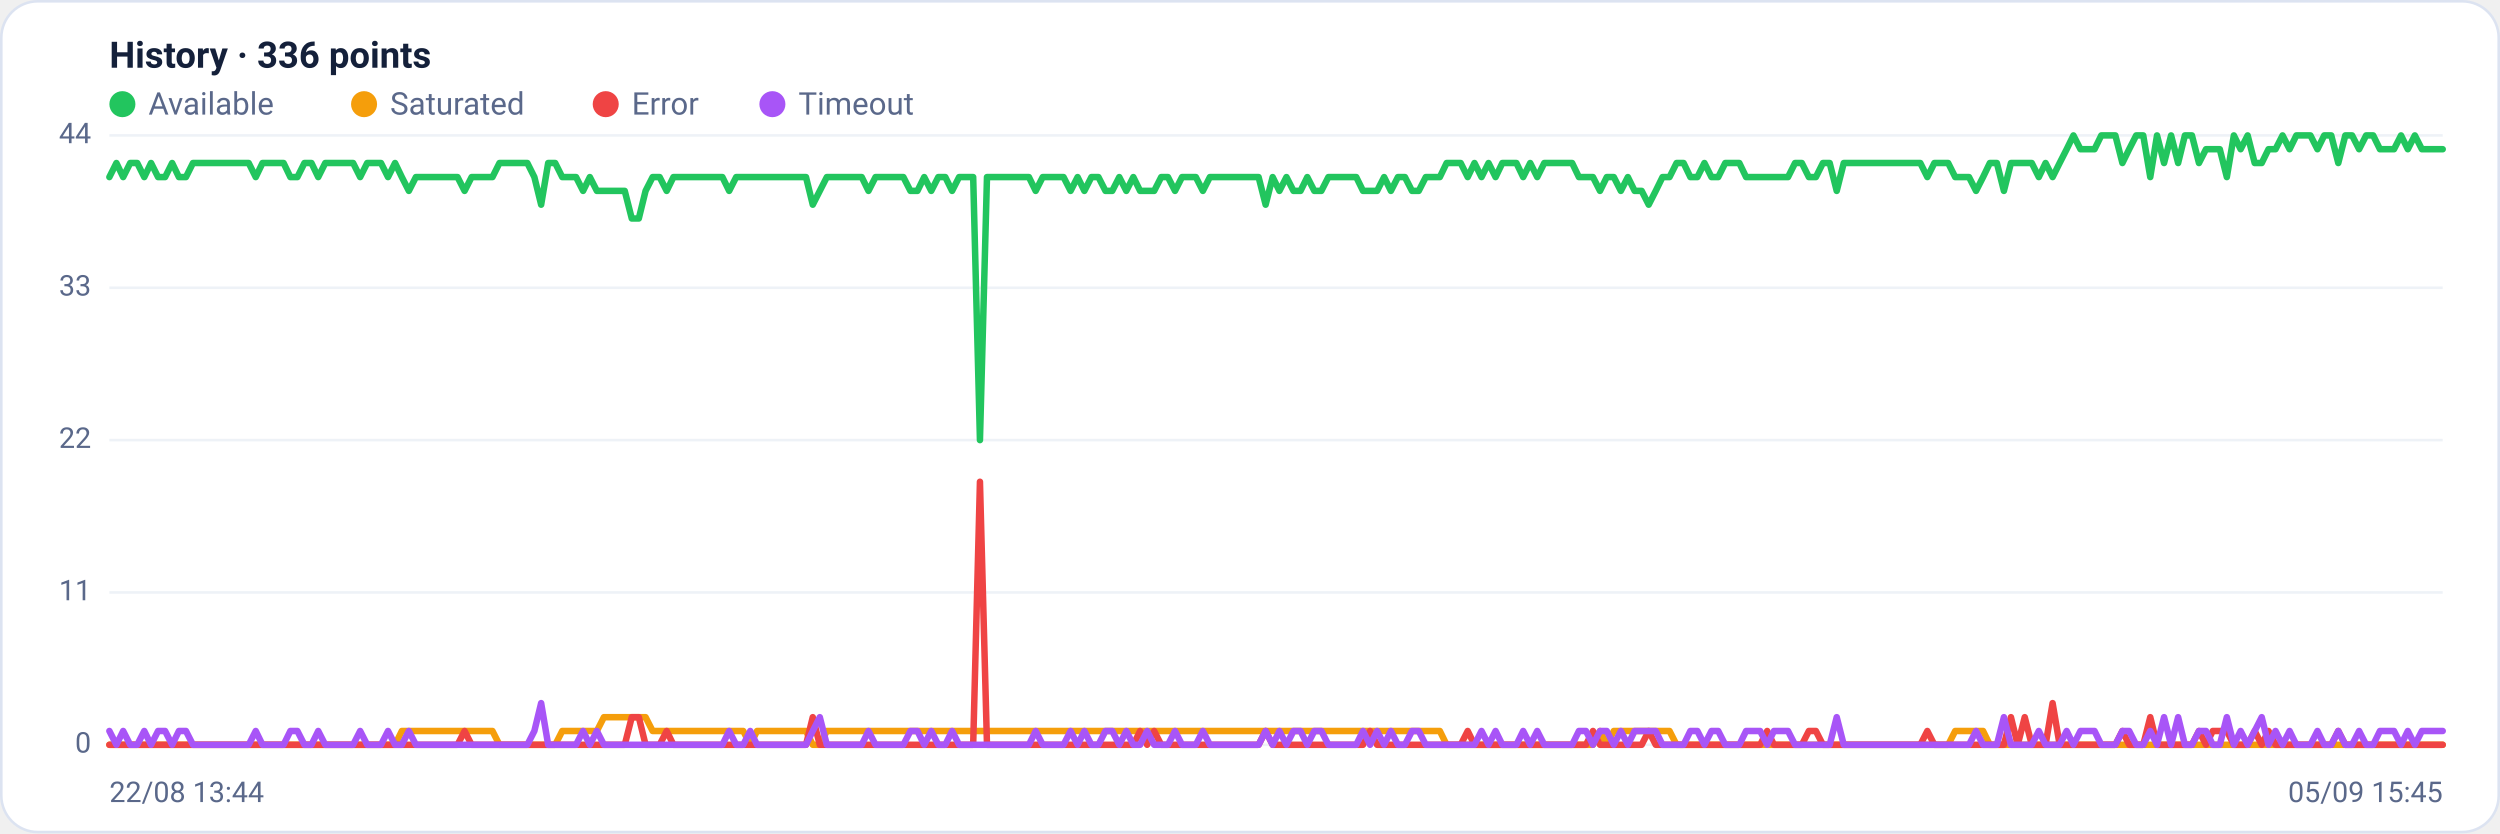
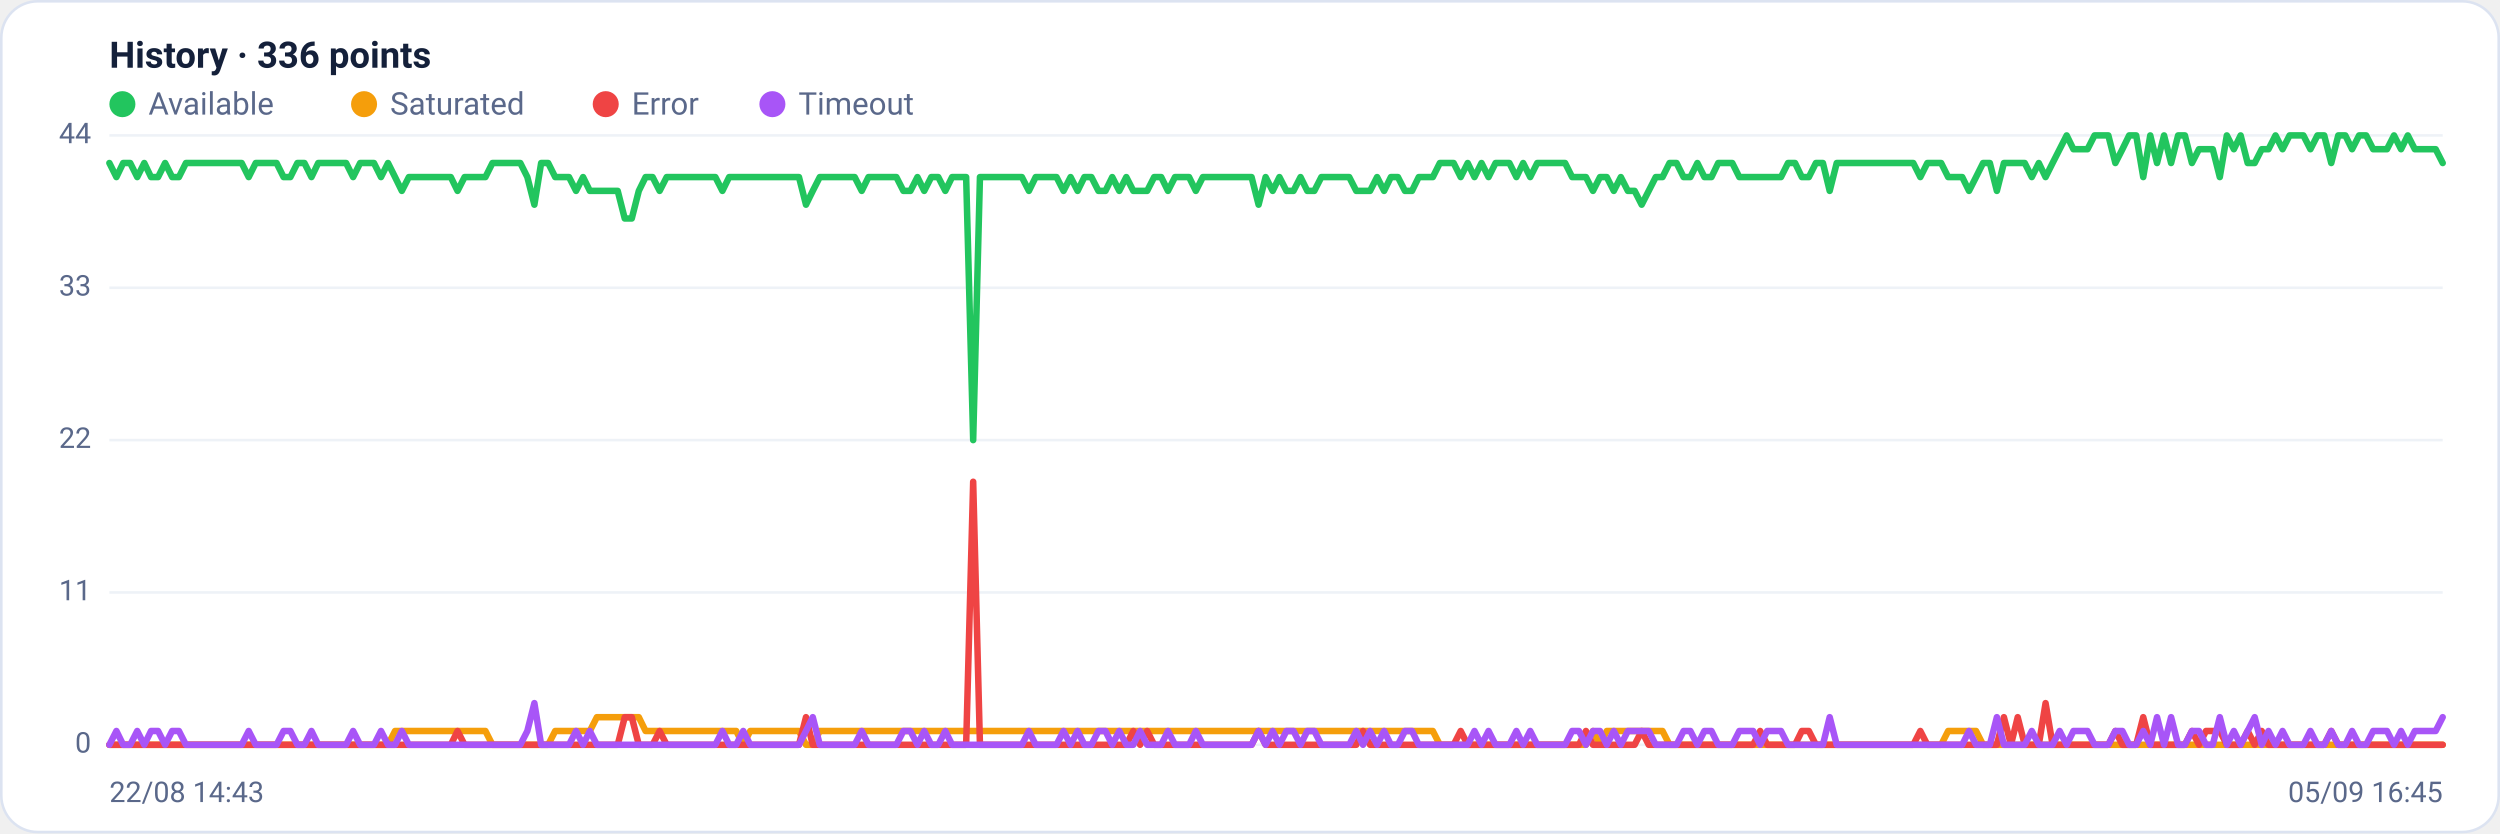
<svg xmlns="http://www.w3.org/2000/svg" viewBox="0 0 960 320" width="960" height="320" font-family="Segoe UI, system-ui, -apple-system, Roboto, Helvetica, Arial, sans-serif" role="img" aria-label="Availability history per region">
  <rect x="0.5" y="0.5" width="959" height="319" rx="14" fill="#ffffff" stroke="#dce3f1" />
  <text x="42" y="26" font-size="14" font-weight="600" fill="#14203a">History · 336 points</text>
  <circle cx="47" cy="40" r="5" fill="#22c55e" />
  <text x="57" y="44" font-size="12" fill="#5a688a">Available</text>
  <circle cx="139.8" cy="40" r="5" fill="#f59e0b" />
  <text x="149.8" y="44" font-size="12" fill="#5a688a">Saturated</text>
  <circle cx="232.6" cy="40" r="5" fill="#ef4444" />
  <text x="242.6" y="44" font-size="12" fill="#5a688a">Error</text>
  <circle cx="296.6" cy="40" r="5" fill="#a855f7" />
  <text x="306.6" y="44" font-size="12" fill="#5a688a">Timeout</text>
  <line x1="42" y1="286.0" x2="938" y2="286.0" stroke="#eef2f7" stroke-width="1" />
  <text x="35" y="289.0" text-anchor="end" font-size="11" fill="#5a688a">0</text>
  <line x1="42" y1="227.5" x2="938" y2="227.5" stroke="#eef2f7" stroke-width="1" />
  <text x="35" y="230.5" text-anchor="end" font-size="11" fill="#5a688a">11</text>
  <line x1="42" y1="169.0" x2="938" y2="169.0" stroke="#eef2f7" stroke-width="1" />
  <text x="35" y="172.0" text-anchor="end" font-size="11" fill="#5a688a">22</text>
  <line x1="42" y1="110.5" x2="938" y2="110.5" stroke="#eef2f7" stroke-width="1" />
  <text x="35" y="113.5" text-anchor="end" font-size="11" fill="#5a688a">33</text>
  <line x1="42" y1="52.0" x2="938" y2="52.0" stroke="#eef2f7" stroke-width="1" />
  <text x="35" y="55.0" text-anchor="end" font-size="11" fill="#5a688a">44</text>
-   <polyline fill="none" stroke="#22c55e" stroke-width="2.5" stroke-linejoin="round" stroke-linecap="round" points="42.0,68.0 44.7,62.6 47.3,68.0 50.0,62.6 52.7,62.6 55.4,68.0 58.0,62.6 60.7,68.0 63.4,68.0 66.1,62.6 68.7,68.0 71.4,68.0 74.1,62.6 76.8,62.6 79.4,62.6 82.1,62.6 84.8,62.6 87.5,62.6 90.1,62.6 92.8,62.6 95.5,62.6 98.2,68.0 100.8,62.6 103.5,62.6 106.2,62.6 108.9,62.6 111.5,68.0 114.2,68.0 116.9,62.6 119.6,62.6 122.2,68.0 124.9,62.6 127.6,62.6 130.3,62.6 132.9,62.6 135.6,62.6 138.3,68.0 141.0,62.6 143.6,62.6 146.3,62.6 149.0,68.0 151.7,62.6 154.3,68.0 157.0,73.3 159.7,68.0 162.4,68.0 165.0,68.0 167.7,68.0 170.4,68.0 173.1,68.0 175.7,68.0 178.4,73.3 181.1,68.0 183.8,68.0 186.4,68.0 189.1,68.0 191.8,62.6 194.5,62.6 197.1,62.6 199.8,62.6 202.5,62.6 205.2,68.0 207.8,78.6 210.5,62.6 213.2,62.6 215.9,68.0 218.5,68.0 221.2,68.0 223.9,73.3 226.5,68.0 229.2,73.3 231.9,73.3 234.6,73.3 237.2,73.3 239.9,73.3 242.6,83.9 245.3,83.9 247.9,73.3 250.6,68.0 253.3,68.0 256.0,73.3 258.6,68.0 261.3,68.0 264.0,68.0 266.7,68.0 269.3,68.0 272.0,68.0 274.7,68.0 277.4,68.0 280.0,73.3 282.7,68.0 285.4,68.0 288.1,68.0 290.7,68.0 293.4,68.0 296.1,68.0 298.8,68.0 301.4,68.0 304.1,68.0 306.8,68.0 309.5,68.0 312.1,78.6 314.8,73.3 317.5,68.0 320.2,68.0 322.8,68.0 325.5,68.0 328.2,68.0 330.9,68.0 333.5,73.3 336.2,68.0 338.9,68.0 341.6,68.0 344.2,68.0 346.9,68.0 349.6,73.3 352.3,73.3 354.9,68.0 357.6,73.3 360.3,68.0 363.0,68.0 365.6,73.3 368.3,68.0 371.0,68.0 373.7,68.0 376.3,169.0 379.0,68.0 381.7,68.0 384.4,68.0 387.0,68.0 389.7,68.0 392.4,68.0 395.1,68.0 397.7,73.3 400.4,68.0 403.1,68.0 405.7,68.0 408.4,68.0 411.1,73.3 413.8,68.0 416.4,73.3 419.1,68.0 421.8,68.0 424.5,73.3 427.1,73.3 429.8,68.0 432.5,73.3 435.2,68.0 437.8,73.3 440.5,73.3 443.2,73.3 445.9,68.0 448.5,68.0 451.2,73.3 453.9,68.0 456.6,68.0 459.2,68.0 461.9,73.3 464.6,68.0 467.3,68.0 469.9,68.0 472.6,68.0 475.3,68.0 478.0,68.0 480.6,68.0 483.3,68.0 486.0,78.6 488.7,68.0 491.3,73.3 494.0,68.0 496.7,73.3 499.4,73.3 502.0,68.0 504.7,73.3 507.4,73.3 510.1,68.0 512.7,68.0 515.4,68.0 518.1,68.0 520.8,68.0 523.4,73.3 526.1,73.3 528.8,73.3 531.5,68.0 534.1,73.3 536.8,68.0 539.5,68.0 542.2,73.3 544.8,73.3 547.5,68.0 550.2,68.0 552.9,68.0 555.5,62.6 558.2,62.6 560.9,62.6 563.6,68.0 566.2,62.6 568.9,68.0 571.6,62.6 574.3,68.0 576.9,62.6 579.6,62.6 582.3,62.6 584.9,68.0 587.6,62.6 590.3,68.0 593.0,62.6 595.6,62.6 598.3,62.6 601.0,62.6 603.7,62.6 606.3,68.0 609.0,68.0 611.7,68.0 614.4,73.3 617.0,68.0 619.7,68.0 622.4,73.3 625.1,68.0 627.7,73.3 630.4,73.3 633.1,78.6 635.8,73.3 638.4,68.0 641.1,68.0 643.8,62.6 646.5,62.6 649.1,68.0 651.8,68.0 654.5,62.6 657.2,68.0 659.8,68.0 662.5,62.6 665.2,62.6 667.9,62.6 670.5,68.0 673.2,68.0 675.9,68.0 678.6,68.0 681.2,68.0 683.9,68.0 686.6,68.0 689.3,62.6 691.9,62.6 694.6,68.0 697.3,68.0 700.0,62.6 702.6,62.6 705.3,73.3 708.0,62.6 710.7,62.6 713.3,62.6 716.0,62.6 718.7,62.6 721.4,62.6 724.0,62.6 726.7,62.6 729.4,62.6 732.1,62.6 734.7,62.6 737.4,62.6 740.1,68.0 742.8,62.6 745.4,62.6 748.1,62.6 750.8,68.0 753.5,68.0 756.1,68.0 758.8,73.3 761.5,68.0 764.1,62.6 766.8,62.6 769.5,73.3 772.2,62.6 774.8,62.6 777.5,62.6 780.2,62.6 782.9,68.0 785.5,62.6 788.2,68.0 790.9,62.6 793.6,57.3 796.2,52.0 798.9,57.3 801.6,57.3 804.3,57.3 806.9,52.0 809.6,52.0 812.3,52.0 815.0,62.6 817.6,57.3 820.3,52.0 823.0,52.0 825.7,68.0 828.3,52.0 831.0,62.6 833.7,52.0 836.4,62.6 839.0,52.0 841.7,52.0 844.4,62.6 847.1,57.3 849.7,57.3 852.4,57.3 855.1,68.0 857.8,52.0 860.4,57.3 863.1,52.0 865.8,62.6 868.5,62.6 871.1,57.3 873.8,57.3 876.5,52.0 879.2,57.3 881.8,52.0 884.5,52.0 887.2,52.0 889.9,57.3 892.5,52.0 895.2,52.0 897.9,62.6 900.6,52.0 903.2,52.0 905.9,57.3 908.6,52.0 911.3,52.0 913.9,57.3 916.6,57.3 919.3,57.3 922.0,52.0 924.6,57.3 927.3,52.0 930.0,57.3 932.7,57.3 935.3,57.3 938.0,57.3" />
-   <polyline fill="none" stroke="#f59e0b" stroke-width="2.5" stroke-linejoin="round" stroke-linecap="round" points="42.0,286.0 44.7,286.0 47.3,286.0 50.0,286.0 52.7,286.0 55.4,286.0 58.0,286.0 60.7,286.0 63.4,286.0 66.1,286.0 68.7,286.0 71.4,286.0 74.1,286.0 76.8,286.0 79.4,286.0 82.1,286.0 84.8,286.0 87.5,286.0 90.1,286.0 92.8,286.0 95.5,286.0 98.2,286.0 100.8,286.0 103.5,286.0 106.2,286.0 108.9,286.0 111.5,286.0 114.2,286.0 116.9,286.0 119.6,286.0 122.2,286.0 124.9,286.0 127.6,286.0 130.3,286.0 132.9,286.0 135.6,286.0 138.3,286.0 141.0,286.0 143.6,286.0 146.3,286.0 149.0,286.0 151.7,286.0 154.3,280.7 157.0,280.7 159.7,280.7 162.4,280.7 165.0,280.7 167.7,280.7 170.4,280.7 173.1,280.7 175.7,280.7 178.4,280.7 181.1,280.7 183.8,280.7 186.4,280.7 189.1,280.7 191.8,286.0 194.5,286.0 197.1,286.0 199.8,286.0 202.5,286.0 205.2,286.0 207.8,286.0 210.5,286.0 213.2,286.0 215.9,280.7 218.5,280.7 221.2,280.7 223.9,280.7 226.5,280.7 229.2,280.7 231.9,275.4 234.6,275.4 237.2,275.4 239.9,275.4 242.6,275.4 245.3,275.4 247.9,275.4 250.6,280.7 253.3,280.7 256.0,280.7 258.6,280.7 261.3,280.7 264.0,280.7 266.7,280.7 269.3,280.7 272.0,280.7 274.7,280.7 277.4,280.7 280.0,280.7 282.7,280.7 285.4,280.7 288.1,286.0 290.7,280.7 293.4,280.7 296.1,280.7 298.8,280.7 301.4,280.7 304.1,280.7 306.8,280.7 309.5,280.7 312.1,286.0 314.8,286.0 317.5,280.7 320.2,280.7 322.8,280.7 325.5,280.7 328.2,280.7 330.9,280.7 333.5,280.7 336.2,280.7 338.9,280.7 341.6,280.7 344.2,280.7 346.9,280.7 349.6,280.7 352.3,280.7 354.9,280.7 357.6,280.7 360.3,280.7 363.0,280.7 365.6,280.7 368.3,280.7 371.0,280.7 373.7,280.7 376.3,280.7 379.0,280.7 381.7,280.7 384.4,280.7 387.0,280.7 389.7,280.7 392.4,280.7 395.1,280.7 397.7,280.7 400.4,280.7 403.1,280.7 405.7,280.7 408.4,280.7 411.1,280.7 413.8,280.7 416.4,280.7 419.1,280.7 421.8,280.7 424.5,280.7 427.1,280.7 429.8,280.7 432.5,280.7 435.2,280.7 437.8,280.7 440.5,280.7 443.2,280.7 445.9,280.7 448.5,280.7 451.2,280.7 453.9,280.7 456.6,280.7 459.2,280.7 461.9,280.7 464.6,280.7 467.3,280.7 469.9,280.7 472.6,280.7 475.3,280.7 478.0,280.7 480.6,280.7 483.3,280.7 486.0,280.7 488.7,280.7 491.3,280.7 494.0,280.7 496.7,280.7 499.4,280.7 502.0,280.7 504.7,280.7 507.4,280.7 510.1,280.7 512.7,280.7 515.4,280.7 518.1,280.7 520.8,280.7 523.4,280.7 526.1,280.7 528.8,280.7 531.5,280.7 534.1,280.7 536.8,280.7 539.5,280.7 542.2,280.7 544.8,280.7 547.5,280.7 550.2,280.7 552.9,280.7 555.5,286.0 558.2,286.0 560.9,286.0 563.6,286.0 566.2,286.0 568.9,286.0 571.6,286.0 574.3,286.0 576.9,286.0 579.6,286.0 582.3,286.0 584.9,286.0 587.6,286.0 590.3,286.0 593.0,286.0 595.6,286.0 598.3,286.0 601.0,286.0 603.7,286.0 606.3,286.0 609.0,286.0 611.7,286.0 614.4,280.7 617.0,286.0 619.7,280.7 622.4,280.7 625.1,280.7 627.7,280.7 630.4,280.7 633.1,280.7 635.8,280.7 638.4,280.7 641.1,280.7 643.8,286.0 646.5,286.0 649.1,286.0 651.8,286.0 654.5,286.0 657.2,286.0 659.8,286.0 662.5,286.0 665.2,286.0 667.9,286.0 670.5,286.0 673.2,286.0 675.9,286.0 678.6,286.0 681.2,286.0 683.9,286.0 686.6,286.0 689.3,286.0 691.9,286.0 694.6,286.0 697.3,286.0 700.0,286.0 702.6,286.0 705.3,286.0 708.0,286.0 710.7,286.0 713.3,286.0 716.0,286.0 718.7,286.0 721.4,286.0 724.0,286.0 726.7,286.0 729.4,286.0 732.1,286.0 734.7,286.0 737.4,286.0 740.1,286.0 742.8,286.0 745.4,286.0 748.1,286.0 750.8,280.7 753.5,280.7 756.1,280.7 758.8,280.7 761.5,280.7 764.1,286.0 766.8,286.0 769.5,286.0 772.2,286.0 774.8,286.0 777.5,286.0 780.2,286.0 782.9,286.0 785.5,286.0 788.2,286.0 790.9,286.0 793.6,286.0 796.2,286.0 798.9,286.0 801.6,286.0 804.3,286.0 806.9,286.0 809.6,286.0 812.3,286.0 815.0,286.0 817.6,286.0 820.3,286.0 823.0,286.0 825.7,286.0 828.3,286.0 831.0,286.0 833.7,286.0 836.4,286.0 839.0,286.0 841.7,286.0 844.4,286.0 847.1,286.0 849.7,286.0 852.4,286.0 855.1,286.0 857.8,286.0 860.4,286.0 863.1,286.0 865.8,286.0 868.5,286.0 871.1,286.0 873.8,286.0 876.5,286.0 879.2,286.0 881.8,286.0 884.5,286.0 887.2,286.0 889.9,286.0 892.5,286.0 895.2,286.0 897.9,286.0 900.6,286.0 903.2,286.0 905.9,286.0 908.6,286.0 911.3,286.0 913.9,286.0 916.6,286.0 919.3,286.0 922.0,286.0 924.6,286.0 927.3,286.0 930.0,286.0 932.7,286.0 935.3,286.0 938.0,286.0" />
-   <polyline fill="none" stroke="#ef4444" stroke-width="2.5" stroke-linejoin="round" stroke-linecap="round" points="42.0,286.0 44.7,286.0 47.3,286.0 50.0,286.0 52.7,286.0 55.4,286.0 58.0,286.0 60.7,286.0 63.4,286.0 66.1,286.0 68.7,286.0 71.4,286.0 74.1,286.0 76.8,286.0 79.4,286.0 82.1,286.0 84.8,286.0 87.5,286.0 90.1,286.0 92.8,286.0 95.5,286.0 98.2,286.0 100.8,286.0 103.5,286.0 106.2,286.0 108.9,286.0 111.5,286.0 114.2,286.0 116.9,286.0 119.6,286.0 122.2,286.0 124.9,286.0 127.6,286.0 130.3,286.0 132.9,286.0 135.6,286.0 138.3,286.0 141.0,286.0 143.6,286.0 146.3,286.0 149.0,286.0 151.7,286.0 154.3,286.0 157.0,286.0 159.7,286.0 162.4,286.0 165.0,286.0 167.7,286.0 170.4,286.0 173.1,286.0 175.7,286.0 178.4,280.7 181.1,286.0 183.8,286.0 186.4,286.0 189.1,286.0 191.8,286.0 194.5,286.0 197.1,286.0 199.8,286.0 202.5,286.0 205.2,286.0 207.8,286.0 210.5,286.0 213.2,286.0 215.9,286.0 218.5,286.0 221.2,286.0 223.9,286.0 226.5,286.0 229.2,286.0 231.9,286.0 234.6,286.0 237.2,286.0 239.9,286.0 242.6,275.4 245.3,275.4 247.9,286.0 250.6,286.0 253.3,286.0 256.0,280.7 258.6,286.0 261.3,286.0 264.0,286.0 266.7,286.0 269.3,286.0 272.0,286.0 274.7,286.0 277.4,286.0 280.0,286.0 282.7,286.0 285.4,286.0 288.1,286.0 290.7,286.0 293.4,286.0 296.1,286.0 298.8,286.0 301.4,286.0 304.1,286.0 306.8,286.0 309.5,286.0 312.1,275.4 314.8,286.0 317.5,286.0 320.2,286.0 322.8,286.0 325.5,286.0 328.2,286.0 330.9,286.0 333.5,286.0 336.2,286.0 338.9,286.0 341.6,286.0 344.2,286.0 346.9,286.0 349.6,286.0 352.3,286.0 354.9,286.0 357.6,286.0 360.3,286.0 363.0,286.0 365.6,286.0 368.3,286.0 371.0,286.0 373.7,286.0 376.3,185.0 379.0,286.0 381.7,286.0 384.4,286.0 387.0,286.0 389.7,286.0 392.4,286.0 395.1,286.0 397.7,286.0 400.4,286.0 403.1,286.0 405.7,286.0 408.4,286.0 411.1,286.0 413.8,286.0 416.4,286.0 419.1,286.0 421.8,286.0 424.5,286.0 427.1,286.0 429.8,286.0 432.5,286.0 435.2,286.0 437.8,280.7 440.5,286.0 443.2,280.7 445.9,286.0 448.5,286.0 451.2,286.0 453.9,286.0 456.6,286.0 459.2,286.0 461.9,286.0 464.6,286.0 467.3,286.0 469.9,286.0 472.6,286.0 475.3,286.0 478.0,286.0 480.6,286.0 483.3,286.0 486.0,280.7 488.7,286.0 491.3,286.0 494.0,286.0 496.7,286.0 499.4,286.0 502.0,286.0 504.7,286.0 507.4,286.0 510.1,286.0 512.7,286.0 515.4,286.0 518.1,286.0 520.8,286.0 523.4,286.0 526.1,280.7 528.8,286.0 531.5,286.0 534.1,286.0 536.8,286.0 539.5,286.0 542.2,286.0 544.8,286.0 547.5,286.0 550.2,286.0 552.9,286.0 555.5,286.0 558.2,286.0 560.9,286.0 563.6,280.7 566.2,286.0 568.9,286.0 571.6,286.0 574.3,286.0 576.9,286.0 579.6,286.0 582.3,286.0 584.9,286.0 587.6,286.0 590.3,286.0 593.0,286.0 595.6,286.0 598.3,286.0 601.0,286.0 603.7,286.0 606.3,286.0 609.0,286.0 611.7,280.7 614.4,286.0 617.0,286.0 619.7,286.0 622.4,286.0 625.1,286.0 627.7,286.0 630.4,286.0 633.1,280.7 635.8,286.0 638.4,286.0 641.1,286.0 643.8,286.0 646.5,286.0 649.1,286.0 651.8,286.0 654.5,286.0 657.2,286.0 659.8,286.0 662.5,286.0 665.2,286.0 667.9,286.0 670.5,286.0 673.2,286.0 675.9,286.0 678.6,280.7 681.2,286.0 683.9,286.0 686.6,286.0 689.3,286.0 691.9,286.0 694.6,280.7 697.3,280.7 700.0,286.0 702.6,286.0 705.3,286.0 708.0,286.0 710.7,286.0 713.3,286.0 716.0,286.0 718.7,286.0 721.4,286.0 724.0,286.0 726.7,286.0 729.4,286.0 732.1,286.0 734.7,286.0 737.4,286.0 740.1,280.7 742.8,286.0 745.4,286.0 748.1,286.0 750.8,286.0 753.5,286.0 756.1,286.0 758.8,286.0 761.5,286.0 764.1,286.0 766.8,286.0 769.5,286.0 772.2,275.4 774.8,286.0 777.5,275.4 780.2,286.0 782.9,286.0 785.5,286.0 788.2,270.0 790.9,286.0 793.6,286.0 796.2,286.0 798.9,286.0 801.6,286.0 804.3,286.0 806.9,286.0 809.6,286.0 812.3,286.0 815.0,280.7 817.6,286.0 820.3,286.0 823.0,286.0 825.7,275.4 828.3,286.0 831.0,286.0 833.7,286.0 836.4,286.0 839.0,286.0 841.7,286.0 844.4,280.7 847.1,286.0 849.7,280.7 852.4,280.7 855.1,280.7 857.8,286.0 860.4,286.0 863.1,286.0 865.8,280.7 868.5,286.0 871.1,280.7 873.8,286.0 876.5,286.0 879.2,286.0 881.8,286.0 884.5,286.0 887.2,286.0 889.9,286.0 892.5,286.0 895.2,286.0 897.9,280.7 900.6,286.0 903.2,286.0 905.9,286.0 908.6,286.0 911.3,286.0 913.9,286.0 916.6,286.0 919.3,286.0 922.0,286.0 924.6,286.0 927.3,286.0 930.0,286.0 932.7,286.0 935.3,286.0 938.0,286.0" />
-   <polyline fill="none" stroke="#a855f7" stroke-width="2.5" stroke-linejoin="round" stroke-linecap="round" points="42.0,280.7 44.7,286.0 47.3,280.7 50.0,286.0 52.7,286.0 55.4,280.7 58.0,286.0 60.7,280.7 63.4,280.7 66.1,286.0 68.7,280.7 71.4,280.7 74.1,286.0 76.8,286.0 79.4,286.0 82.1,286.0 84.8,286.0 87.5,286.0 90.1,286.0 92.8,286.0 95.5,286.0 98.2,280.7 100.8,286.0 103.5,286.0 106.2,286.0 108.9,286.0 111.5,280.7 114.2,280.7 116.9,286.0 119.6,286.0 122.2,280.7 124.9,286.0 127.6,286.0 130.3,286.0 132.9,286.0 135.6,286.0 138.3,280.7 141.0,286.0 143.6,286.0 146.3,286.0 149.0,280.7 151.7,286.0 154.3,286.0 157.0,280.7 159.7,286.0 162.4,286.0 165.0,286.0 167.7,286.0 170.4,286.0 173.1,286.0 175.7,286.0 178.4,286.0 181.1,286.0 183.8,286.0 186.4,286.0 189.1,286.0 191.8,286.0 194.5,286.0 197.1,286.0 199.8,286.0 202.5,286.0 205.2,280.7 207.8,270.0 210.5,286.0 213.2,286.0 215.9,286.0 218.5,286.0 221.2,286.0 223.9,280.7 226.5,286.0 229.2,280.7 231.9,286.0 234.6,286.0 237.2,286.0 239.9,286.0 242.6,286.0 245.3,286.0 247.9,286.0 250.6,286.0 253.3,286.0 256.0,286.0 258.6,286.0 261.3,286.0 264.0,286.0 266.7,286.0 269.3,286.0 272.0,286.0 274.7,286.0 277.4,286.0 280.0,280.7 282.7,286.0 285.4,286.0 288.1,280.7 290.7,286.0 293.4,286.0 296.1,286.0 298.8,286.0 301.4,286.0 304.1,286.0 306.8,286.0 309.5,286.0 312.1,280.7 314.8,275.4 317.5,286.0 320.2,286.0 322.8,286.0 325.5,286.0 328.2,286.0 330.9,286.0 333.5,280.7 336.2,286.0 338.9,286.0 341.6,286.0 344.2,286.0 346.9,286.0 349.6,280.7 352.3,280.7 354.9,286.0 357.6,280.7 360.3,286.0 363.0,286.0 365.6,280.7 368.3,286.0 371.0,286.0 373.7,286.0 376.3,286.0 379.0,286.0 381.7,286.0 384.4,286.0 387.0,286.0 389.7,286.0 392.4,286.0 395.1,286.0 397.7,280.7 400.4,286.0 403.1,286.0 405.7,286.0 408.4,286.0 411.1,280.7 413.8,286.0 416.4,280.7 419.1,286.0 421.8,286.0 424.5,280.7 427.1,280.7 429.8,286.0 432.5,280.7 435.2,286.0 437.8,286.0 440.5,280.7 443.2,286.0 445.9,286.0 448.5,286.0 451.2,280.7 453.9,286.0 456.6,286.0 459.2,286.0 461.9,280.7 464.6,286.0 467.3,286.0 469.9,286.0 472.6,286.0 475.3,286.0 478.0,286.0 480.6,286.0 483.3,286.0 486.0,280.7 488.7,286.0 491.3,280.7 494.0,286.0 496.7,280.7 499.4,280.7 502.0,286.0 504.7,280.7 507.4,280.7 510.1,286.0 512.7,286.0 515.4,286.0 518.1,286.0 520.8,286.0 523.4,280.7 526.1,286.0 528.8,280.7 531.5,286.0 534.1,280.7 536.8,286.0 539.5,286.0 542.2,280.7 544.8,280.7 547.5,286.0 550.2,286.0 552.9,286.0 555.5,286.0 558.2,286.0 560.9,286.0 563.6,286.0 566.2,286.0 568.9,280.7 571.6,286.0 574.3,280.7 576.9,286.0 579.6,286.0 582.3,286.0 584.9,280.7 587.6,286.0 590.3,280.7 593.0,286.0 595.6,286.0 598.3,286.0 601.0,286.0 603.7,286.0 606.3,280.7 609.0,280.7 611.7,286.0 614.4,280.7 617.0,280.7 619.7,286.0 622.4,280.7 625.1,286.0 627.7,280.7 630.4,280.7 633.1,280.7 635.8,280.7 638.4,286.0 641.1,286.0 643.8,286.0 646.5,286.0 649.1,280.7 651.8,280.7 654.5,286.0 657.2,280.7 659.8,280.7 662.5,286.0 665.2,286.0 667.9,286.0 670.5,280.7 673.2,280.7 675.9,280.7 678.6,286.0 681.2,280.7 683.9,280.7 686.6,280.7 689.3,286.0 691.9,286.0 694.6,286.0 697.3,286.0 700.0,286.0 702.6,286.0 705.3,275.4 708.0,286.0 710.7,286.0 713.3,286.0 716.0,286.0 718.7,286.0 721.4,286.0 724.0,286.0 726.7,286.0 729.4,286.0 732.1,286.0 734.7,286.0 737.4,286.0 740.1,286.0 742.8,286.0 745.4,286.0 748.1,286.0 750.8,286.0 753.5,286.0 756.1,286.0 758.8,280.7 761.5,286.0 764.1,286.0 766.8,286.0 769.5,275.4 772.2,286.0 774.8,286.0 777.5,286.0 780.2,286.0 782.9,280.7 785.5,286.0 788.2,286.0 790.9,286.0 793.6,280.7 796.2,286.0 798.9,280.7 801.6,280.7 804.3,280.7 806.9,286.0 809.6,286.0 812.3,286.0 815.0,280.7 817.6,280.7 820.3,286.0 823.0,286.0 825.7,280.7 828.3,286.0 831.0,275.4 833.7,286.0 836.4,275.4 839.0,286.0 841.7,286.0 844.4,280.7 847.1,280.7 849.7,286.0 852.4,286.0 855.1,275.4 857.8,286.0 860.4,280.7 863.1,286.0 865.8,280.7 868.5,275.4 871.1,286.0 873.8,280.7 876.5,286.0 879.2,280.7 881.8,286.0 884.5,286.0 887.2,286.0 889.9,280.7 892.5,286.0 895.2,286.0 897.9,280.7 900.6,286.0 903.2,286.0 905.9,280.7 908.6,286.0 911.3,286.0 913.9,280.7 916.6,280.7 919.3,280.7 922.0,286.0 924.6,280.7 927.3,286.0 930.0,280.7 932.7,280.7 935.3,280.7 938.0,280.7" />
-   <text x="42" y="308" font-size="11" fill="#5a688a">22/08 13:44</text>
-   <text x="938" y="308" text-anchor="end" font-size="11" fill="#5a688a">05/09 15:45</text>
+   <polyline fill="none" stroke="#22c55e" stroke-width="2.5" stroke-linejoin="round" stroke-linecap="round" points="42.0,62.6 44.7,68.0 47.3,62.6 50.0,62.6 52.7,68.0 55.4,62.6 58.0,68.0 60.7,68.0 63.4,62.6 66.1,68.0 68.7,68.0 71.4,62.6 74.1,62.6 76.8,62.6 79.4,62.6 82.1,62.6 84.8,62.6 87.5,62.6 90.1,62.6 92.8,62.6 95.5,68.0 98.2,62.6 100.8,62.6 103.5,62.6 106.2,62.6 108.9,68.0 111.5,68.0 114.2,62.6 116.9,62.6 119.6,68.0 122.2,62.6 124.9,62.6 127.6,62.6 130.3,62.6 132.9,62.6 135.6,68.0 138.3,62.6 141.0,62.6 143.6,62.6 146.3,68.0 149.0,62.6 151.7,68.0 154.3,73.3 157.0,68.0 159.7,68.0 162.4,68.0 165.0,68.0 167.7,68.0 170.4,68.0 173.1,68.0 175.7,73.3 178.4,68.0 181.1,68.0 183.8,68.0 186.4,68.0 189.1,62.6 191.8,62.6 194.5,62.6 197.1,62.6 199.8,62.6 202.5,68.0 205.2,78.6 207.8,62.6 210.5,62.6 213.2,68.0 215.9,68.0 218.5,68.0 221.2,73.3 223.9,68.0 226.5,73.3 229.2,73.3 231.9,73.3 234.6,73.3 237.2,73.3 239.9,83.9 242.6,83.9 245.3,73.3 247.9,68.0 250.6,68.0 253.3,73.3 256.0,68.0 258.6,68.0 261.3,68.0 264.0,68.0 266.7,68.0 269.3,68.0 272.0,68.0 274.7,68.0 277.4,73.3 280.0,68.0 282.7,68.0 285.4,68.0 288.1,68.0 290.7,68.0 293.4,68.0 296.1,68.0 298.8,68.0 301.4,68.0 304.1,68.0 306.8,68.0 309.5,78.6 312.1,73.3 314.8,68.0 317.5,68.0 320.2,68.0 322.8,68.0 325.5,68.0 328.2,68.0 330.9,73.3 333.5,68.0 336.2,68.0 338.9,68.0 341.6,68.0 344.2,68.0 346.9,73.3 349.6,73.3 352.3,68.0 354.9,73.3 357.6,68.0 360.3,68.0 363.0,73.3 365.6,68.0 368.3,68.0 371.0,68.0 373.7,169.0 376.3,68.0 379.0,68.0 381.7,68.0 384.4,68.0 387.0,68.0 389.7,68.0 392.4,68.0 395.1,73.3 397.7,68.0 400.4,68.0 403.1,68.0 405.7,68.0 408.4,73.3 411.1,68.0 413.8,73.3 416.4,68.0 419.1,68.0 421.8,73.3 424.5,73.3 427.1,68.0 429.8,73.3 432.5,68.0 435.2,73.3 437.8,73.3 440.5,73.3 443.2,68.0 445.9,68.0 448.5,73.3 451.2,68.0 453.9,68.0 456.6,68.0 459.2,73.3 461.9,68.0 464.6,68.0 467.3,68.0 469.9,68.0 472.6,68.0 475.3,68.0 478.0,68.0 480.6,68.0 483.3,78.6 486.0,68.0 488.7,73.3 491.3,68.0 494.0,73.3 496.7,73.3 499.4,68.0 502.0,73.3 504.7,73.3 507.4,68.0 510.1,68.0 512.7,68.0 515.4,68.0 518.1,68.0 520.8,73.3 523.4,73.3 526.1,73.3 528.8,68.0 531.5,73.3 534.1,68.0 536.8,68.0 539.5,73.3 542.2,73.3 544.8,68.0 547.5,68.0 550.2,68.0 552.9,62.6 555.5,62.6 558.2,62.6 560.9,68.0 563.6,62.6 566.2,68.0 568.9,62.6 571.6,68.0 574.3,62.6 576.9,62.6 579.6,62.6 582.3,68.0 584.9,62.6 587.6,68.0 590.3,62.6 593.0,62.6 595.6,62.6 598.3,62.6 601.0,62.6 603.7,68.0 606.3,68.0 609.0,68.0 611.7,73.3 614.4,68.0 617.0,68.0 619.7,73.3 622.4,68.0 625.1,73.3 627.7,73.3 630.4,78.6 633.1,73.3 635.8,68.0 638.4,68.0 641.1,62.6 643.8,62.6 646.5,68.0 649.1,68.0 651.8,62.6 654.5,68.0 657.2,68.0 659.8,62.6 662.5,62.6 665.2,62.6 667.9,68.0 670.5,68.0 673.2,68.0 675.9,68.0 678.6,68.0 681.2,68.0 683.9,68.0 686.6,62.6 689.3,62.6 691.9,68.0 694.6,68.0 697.3,62.6 700.0,62.6 702.6,73.3 705.3,62.6 708.0,62.6 710.7,62.6 713.3,62.6 716.0,62.6 718.7,62.6 721.4,62.6 724.0,62.6 726.7,62.6 729.4,62.6 732.1,62.6 734.7,62.6 737.4,68.0 740.1,62.6 742.8,62.6 745.4,62.6 748.1,68.0 750.8,68.0 753.5,68.0 756.1,73.3 758.8,68.0 761.5,62.6 764.1,62.6 766.8,73.3 769.5,62.6 772.2,62.6 774.8,62.6 777.5,62.6 780.2,68.0 782.9,62.6 785.5,68.0 788.2,62.6 790.9,57.3 793.6,52.0 796.2,57.3 798.9,57.3 801.6,57.3 804.3,52.0 806.9,52.0 809.6,52.0 812.3,62.6 815.0,57.3 817.6,52.0 820.3,52.0 823.0,68.0 825.7,52.0 828.3,62.6 831.0,52.0 833.7,62.6 836.4,52.0 839.0,52.0 841.7,62.6 844.4,57.3 847.1,57.3 849.7,57.3 852.4,68.0 855.1,52.0 857.8,57.3 860.4,52.0 863.1,62.6 865.8,62.6 868.5,57.3 871.1,57.3 873.8,52.0 876.5,57.3 879.2,52.0 881.8,52.0 884.5,52.0 887.2,57.3 889.9,52.0 892.5,52.0 895.2,62.6 897.9,52.0 900.6,52.0 903.2,57.3 905.9,52.0 908.6,52.0 911.3,57.3 913.9,57.3 916.6,57.3 919.3,52.0 922.0,57.3 924.6,52.0 927.3,57.3 930.0,57.3 932.7,57.3 935.3,57.3 938.0,62.6" />
+   <polyline fill="none" stroke="#f59e0b" stroke-width="2.5" stroke-linejoin="round" stroke-linecap="round" points="42.0,286.0 44.7,286.0 47.3,286.0 50.0,286.0 52.7,286.0 55.4,286.0 58.0,286.0 60.7,286.0 63.4,286.0 66.1,286.0 68.7,286.0 71.4,286.0 74.1,286.0 76.8,286.0 79.4,286.0 82.1,286.0 84.8,286.0 87.5,286.0 90.1,286.0 92.8,286.0 95.5,286.0 98.2,286.0 100.8,286.0 103.5,286.0 106.2,286.0 108.9,286.0 111.5,286.0 114.2,286.0 116.9,286.0 119.6,286.0 122.2,286.0 124.9,286.0 127.6,286.0 130.3,286.0 132.9,286.0 135.6,286.0 138.3,286.0 141.0,286.0 143.6,286.0 146.3,286.0 149.0,286.0 151.7,280.7 154.3,280.7 157.0,280.7 159.7,280.7 162.4,280.7 165.0,280.7 167.7,280.7 170.4,280.7 173.1,280.7 175.7,280.7 178.4,280.7 181.1,280.7 183.8,280.7 186.4,280.7 189.1,286.0 191.8,286.0 194.5,286.0 197.1,286.0 199.8,286.0 202.5,286.0 205.2,286.0 207.8,286.0 210.5,286.0 213.2,280.7 215.9,280.7 218.5,280.7 221.2,280.7 223.9,280.7 226.5,280.7 229.2,275.4 231.9,275.4 234.6,275.4 237.2,275.4 239.9,275.4 242.6,275.4 245.3,275.4 247.9,280.7 250.6,280.7 253.3,280.7 256.0,280.7 258.6,280.7 261.3,280.7 264.0,280.7 266.7,280.7 269.3,280.7 272.0,280.7 274.7,280.7 277.4,280.7 280.0,280.7 282.7,280.7 285.4,286.0 288.1,280.7 290.7,280.7 293.4,280.7 296.1,280.7 298.8,280.7 301.4,280.7 304.1,280.7 306.8,280.7 309.5,286.0 312.1,286.0 314.8,280.7 317.5,280.7 320.2,280.7 322.8,280.7 325.5,280.7 328.2,280.7 330.9,280.7 333.5,280.7 336.2,280.7 338.9,280.7 341.6,280.7 344.2,280.7 346.9,280.7 349.6,280.7 352.3,280.7 354.9,280.7 357.6,280.7 360.3,280.7 363.0,280.7 365.6,280.7 368.3,280.7 371.0,280.7 373.7,280.7 376.3,280.7 379.0,280.7 381.7,280.7 384.4,280.7 387.0,280.7 389.7,280.7 392.4,280.7 395.1,280.7 397.7,280.7 400.4,280.7 403.1,280.7 405.7,280.7 408.4,280.7 411.1,280.7 413.8,280.7 416.4,280.7 419.1,280.7 421.8,280.7 424.5,280.7 427.1,280.7 429.8,280.7 432.5,280.7 435.2,280.7 437.8,280.7 440.5,280.7 443.2,280.7 445.9,280.7 448.5,280.7 451.2,280.7 453.9,280.7 456.6,280.7 459.2,280.7 461.9,280.7 464.6,280.7 467.3,280.7 469.9,280.7 472.6,280.7 475.3,280.7 478.0,280.7 480.6,280.7 483.3,280.7 486.0,280.7 488.7,280.7 491.3,280.7 494.0,280.7 496.7,280.7 499.4,280.7 502.0,280.7 504.7,280.7 507.4,280.7 510.1,280.7 512.7,280.7 515.4,280.7 518.1,280.7 520.8,280.7 523.4,280.7 526.1,280.7 528.8,280.7 531.5,280.7 534.1,280.7 536.8,280.7 539.5,280.7 542.2,280.7 544.8,280.7 547.5,280.7 550.2,280.7 552.9,286.0 555.5,286.0 558.2,286.0 560.9,286.0 563.6,286.0 566.2,286.0 568.9,286.0 571.6,286.0 574.3,286.0 576.9,286.0 579.6,286.0 582.3,286.0 584.9,286.0 587.6,286.0 590.3,286.0 593.0,286.0 595.6,286.0 598.3,286.0 601.0,286.0 603.7,286.0 606.3,286.0 609.0,286.0 611.7,280.7 614.4,286.0 617.0,280.7 619.7,280.7 622.4,280.7 625.1,280.7 627.7,280.7 630.4,280.7 633.1,280.7 635.8,280.7 638.4,280.7 641.1,286.0 643.8,286.0 646.5,286.0 649.1,286.0 651.8,286.0 654.5,286.0 657.2,286.0 659.8,286.0 662.5,286.0 665.2,286.0 667.9,286.0 670.5,286.0 673.2,286.0 675.9,286.0 678.6,286.0 681.2,286.0 683.9,286.0 686.6,286.0 689.3,286.0 691.9,286.0 694.6,286.0 697.3,286.0 700.0,286.0 702.6,286.0 705.3,286.0 708.0,286.0 710.7,286.0 713.3,286.0 716.0,286.0 718.7,286.0 721.4,286.0 724.0,286.0 726.7,286.0 729.4,286.0 732.1,286.0 734.7,286.0 737.4,286.0 740.1,286.0 742.8,286.0 745.4,286.0 748.1,280.7 750.8,280.7 753.5,280.7 756.1,280.7 758.8,280.7 761.5,286.0 764.1,286.0 766.8,286.0 769.5,286.0 772.2,286.0 774.8,286.0 777.5,286.0 780.2,286.0 782.9,286.0 785.5,286.0 788.2,286.0 790.9,286.0 793.6,286.0 796.2,286.0 798.9,286.0 801.6,286.0 804.3,286.0 806.9,286.0 809.6,286.0 812.3,286.0 815.0,286.0 817.6,286.0 820.3,286.0 823.0,286.0 825.7,286.0 828.3,286.0 831.0,286.0 833.7,286.0 836.4,286.0 839.0,286.0 841.7,286.0 844.4,286.0 847.1,286.0 849.7,286.0 852.4,286.0 855.1,286.0 857.8,286.0 860.4,286.0 863.1,286.0 865.8,286.0 868.5,286.0 871.1,286.0 873.8,286.0 876.5,286.0 879.2,286.0 881.8,286.0 884.5,286.0 887.2,286.0 889.9,286.0 892.5,286.0 895.2,286.0 897.9,286.0 900.6,286.0 903.2,286.0 905.9,286.0 908.6,286.0 911.3,286.0 913.9,286.0 916.6,286.0 919.3,286.0 922.0,286.0 924.6,286.0 927.3,286.0 930.0,286.0 932.7,286.0 935.3,286.0 938.0,286.0" />
+   <polyline fill="none" stroke="#ef4444" stroke-width="2.5" stroke-linejoin="round" stroke-linecap="round" points="42.0,286.0 44.7,286.0 47.3,286.0 50.0,286.0 52.7,286.0 55.4,286.0 58.0,286.0 60.7,286.0 63.4,286.0 66.1,286.0 68.7,286.0 71.4,286.0 74.1,286.0 76.8,286.0 79.4,286.0 82.1,286.0 84.8,286.0 87.5,286.0 90.1,286.0 92.8,286.0 95.5,286.0 98.2,286.0 100.8,286.0 103.5,286.0 106.2,286.0 108.9,286.0 111.5,286.0 114.2,286.0 116.9,286.0 119.6,286.0 122.2,286.0 124.9,286.0 127.6,286.0 130.3,286.0 132.9,286.0 135.6,286.0 138.3,286.0 141.0,286.0 143.6,286.0 146.3,286.0 149.0,286.0 151.7,286.0 154.3,286.0 157.0,286.0 159.7,286.0 162.4,286.0 165.0,286.0 167.7,286.0 170.4,286.0 173.1,286.0 175.7,280.7 178.4,286.0 181.1,286.0 183.8,286.0 186.4,286.0 189.1,286.0 191.8,286.0 194.5,286.0 197.1,286.0 199.8,286.0 202.5,286.0 205.2,286.0 207.8,286.0 210.5,286.0 213.2,286.0 215.9,286.0 218.5,286.0 221.2,286.0 223.9,286.0 226.5,286.0 229.2,286.0 231.9,286.0 234.6,286.0 237.2,286.0 239.9,275.4 242.6,275.4 245.3,286.0 247.9,286.0 250.6,286.0 253.3,280.7 256.0,286.0 258.6,286.0 261.3,286.0 264.0,286.0 266.7,286.0 269.3,286.0 272.0,286.0 274.7,286.0 277.4,286.0 280.0,286.0 282.7,286.0 285.4,286.0 288.1,286.0 290.7,286.0 293.4,286.0 296.1,286.0 298.8,286.0 301.4,286.0 304.1,286.0 306.8,286.0 309.5,275.4 312.1,286.0 314.8,286.0 317.5,286.0 320.2,286.0 322.8,286.0 325.5,286.0 328.2,286.0 330.9,286.0 333.5,286.0 336.2,286.0 338.9,286.0 341.6,286.0 344.2,286.0 346.9,286.0 349.6,286.0 352.3,286.0 354.9,286.0 357.6,286.0 360.3,286.0 363.0,286.0 365.6,286.0 368.3,286.0 371.0,286.0 373.7,185.0 376.3,286.0 379.0,286.0 381.7,286.0 384.4,286.0 387.0,286.0 389.7,286.0 392.4,286.0 395.1,286.0 397.7,286.0 400.4,286.0 403.1,286.0 405.7,286.0 408.4,286.0 411.1,286.0 413.8,286.0 416.4,286.0 419.1,286.0 421.8,286.0 424.5,286.0 427.1,286.0 429.8,286.0 432.5,286.0 435.2,280.7 437.8,286.0 440.5,280.7 443.2,286.0 445.9,286.0 448.5,286.0 451.2,286.0 453.9,286.0 456.6,286.0 459.2,286.0 461.9,286.0 464.6,286.0 467.3,286.0 469.9,286.0 472.6,286.0 475.3,286.0 478.0,286.0 480.6,286.0 483.3,280.7 486.0,286.0 488.7,286.0 491.3,286.0 494.0,286.0 496.7,286.0 499.4,286.0 502.0,286.0 504.7,286.0 507.4,286.0 510.1,286.0 512.7,286.0 515.4,286.0 518.1,286.0 520.8,286.0 523.4,280.7 526.1,286.0 528.8,286.0 531.5,286.0 534.1,286.0 536.8,286.0 539.5,286.0 542.2,286.0 544.8,286.0 547.5,286.0 550.2,286.0 552.9,286.0 555.5,286.0 558.2,286.0 560.9,280.7 563.6,286.0 566.2,286.0 568.9,286.0 571.6,286.0 574.3,286.0 576.9,286.0 579.6,286.0 582.3,286.0 584.9,286.0 587.6,286.0 590.3,286.0 593.0,286.0 595.6,286.0 598.3,286.0 601.0,286.0 603.7,286.0 606.3,286.0 609.0,280.7 611.7,286.0 614.4,286.0 617.0,286.0 619.7,286.0 622.4,286.0 625.1,286.0 627.7,286.0 630.4,280.7 633.1,286.0 635.8,286.0 638.4,286.0 641.1,286.0 643.8,286.0 646.5,286.0 649.1,286.0 651.8,286.0 654.5,286.0 657.2,286.0 659.8,286.0 662.5,286.0 665.2,286.0 667.9,286.0 670.5,286.0 673.2,286.0 675.9,280.7 678.6,286.0 681.2,286.0 683.9,286.0 686.6,286.0 689.3,286.0 691.9,280.7 694.6,280.7 697.3,286.0 700.0,286.0 702.6,286.0 705.3,286.0 708.0,286.0 710.7,286.0 713.3,286.0 716.0,286.0 718.7,286.0 721.4,286.0 724.0,286.0 726.7,286.0 729.4,286.0 732.1,286.0 734.7,286.0 737.4,280.7 740.1,286.0 742.8,286.0 745.4,286.0 748.1,286.0 750.8,286.0 753.5,286.0 756.1,286.0 758.8,286.0 761.5,286.0 764.1,286.0 766.8,286.0 769.5,275.4 772.2,286.0 774.8,275.4 777.5,286.0 780.2,286.0 782.9,286.0 785.5,270.0 788.2,286.0 790.9,286.0 793.6,286.0 796.2,286.0 798.9,286.0 801.6,286.0 804.3,286.0 806.9,286.0 809.6,286.0 812.3,280.7 815.0,286.0 817.6,286.0 820.3,286.0 823.0,275.4 825.7,286.0 828.3,286.0 831.0,286.0 833.7,286.0 836.4,286.0 839.0,286.0 841.7,280.7 844.4,286.0 847.1,280.7 849.7,280.7 852.4,280.7 855.1,286.0 857.8,286.0 860.4,286.0 863.1,280.7 865.8,286.0 868.5,280.7 871.1,286.0 873.8,286.0 876.5,286.0 879.2,286.0 881.8,286.0 884.5,286.0 887.2,286.0 889.9,286.0 892.5,286.0 895.2,280.7 897.9,286.0 900.6,286.0 903.2,286.0 905.9,286.0 908.6,286.0 911.3,286.0 913.9,286.0 916.6,286.0 919.3,286.0 922.0,286.0 924.6,286.0 927.3,286.0 930.0,286.0 932.7,286.0 935.3,286.0 938.0,286.0" />
+   <polyline fill="none" stroke="#a855f7" stroke-width="2.5" stroke-linejoin="round" stroke-linecap="round" points="42.0,286.0 44.7,280.7 47.3,286.0 50.0,286.0 52.7,280.7 55.4,286.0 58.0,280.7 60.7,280.7 63.4,286.0 66.1,280.7 68.7,280.7 71.4,286.0 74.1,286.0 76.8,286.0 79.4,286.0 82.1,286.0 84.8,286.0 87.5,286.0 90.1,286.0 92.8,286.0 95.5,280.7 98.2,286.0 100.8,286.0 103.5,286.0 106.2,286.0 108.9,280.7 111.5,280.7 114.2,286.0 116.9,286.0 119.6,280.7 122.2,286.0 124.9,286.0 127.6,286.0 130.3,286.0 132.9,286.0 135.6,280.7 138.3,286.0 141.0,286.0 143.6,286.0 146.3,280.7 149.0,286.0 151.7,286.0 154.3,280.7 157.0,286.0 159.7,286.0 162.4,286.0 165.0,286.0 167.7,286.0 170.4,286.0 173.1,286.0 175.7,286.0 178.4,286.0 181.1,286.0 183.8,286.0 186.4,286.0 189.1,286.0 191.8,286.0 194.5,286.0 197.1,286.0 199.8,286.0 202.5,280.7 205.2,270.0 207.8,286.0 210.5,286.0 213.2,286.0 215.9,286.0 218.5,286.0 221.2,280.7 223.9,286.0 226.5,280.7 229.2,286.0 231.9,286.0 234.6,286.0 237.2,286.0 239.9,286.0 242.6,286.0 245.3,286.0 247.9,286.0 250.6,286.0 253.3,286.0 256.0,286.0 258.6,286.0 261.3,286.0 264.0,286.0 266.7,286.0 269.3,286.0 272.0,286.0 274.7,286.0 277.4,280.7 280.0,286.0 282.7,286.0 285.4,280.7 288.1,286.0 290.7,286.0 293.4,286.0 296.1,286.0 298.8,286.0 301.4,286.0 304.1,286.0 306.8,286.0 309.5,280.7 312.1,275.4 314.8,286.0 317.5,286.0 320.2,286.0 322.8,286.0 325.5,286.0 328.2,286.0 330.9,280.7 333.5,286.0 336.2,286.0 338.9,286.0 341.6,286.0 344.2,286.0 346.9,280.7 349.6,280.7 352.3,286.0 354.9,280.7 357.6,286.0 360.3,286.0 363.0,280.7 365.6,286.0 368.3,286.0 371.0,286.0 373.7,286.0 376.3,286.0 379.0,286.0 381.7,286.0 384.4,286.0 387.0,286.0 389.7,286.0 392.4,286.0 395.1,280.7 397.7,286.0 400.4,286.0 403.1,286.0 405.7,286.0 408.4,280.7 411.1,286.0 413.8,280.7 416.4,286.0 419.1,286.0 421.8,280.7 424.5,280.7 427.1,286.0 429.8,280.7 432.5,286.0 435.2,286.0 437.8,280.7 440.5,286.0 443.2,286.0 445.9,286.0 448.5,280.7 451.2,286.0 453.9,286.0 456.6,286.0 459.2,280.7 461.9,286.0 464.6,286.0 467.3,286.0 469.9,286.0 472.6,286.0 475.3,286.0 478.0,286.0 480.6,286.0 483.3,280.7 486.0,286.0 488.7,280.7 491.3,286.0 494.0,280.7 496.7,280.7 499.4,286.0 502.0,280.7 504.7,280.7 507.4,286.0 510.1,286.0 512.7,286.0 515.4,286.0 518.1,286.0 520.8,280.7 523.4,286.0 526.1,280.7 528.8,286.0 531.5,280.7 534.1,286.0 536.8,286.0 539.5,280.7 542.2,280.7 544.8,286.0 547.5,286.0 550.2,286.0 552.9,286.0 555.5,286.0 558.2,286.0 560.9,286.0 563.6,286.0 566.2,280.7 568.9,286.0 571.6,280.7 574.3,286.0 576.9,286.0 579.6,286.0 582.3,280.7 584.9,286.0 587.6,280.7 590.3,286.0 593.0,286.0 595.6,286.0 598.3,286.0 601.0,286.0 603.7,280.7 606.3,280.7 609.0,286.0 611.7,280.7 614.4,280.7 617.0,286.0 619.7,280.7 622.4,286.0 625.1,280.7 627.7,280.7 630.4,280.7 633.1,280.7 635.8,286.0 638.4,286.0 641.1,286.0 643.8,286.0 646.5,280.7 649.1,280.7 651.8,286.0 654.5,280.7 657.2,280.7 659.8,286.0 662.5,286.0 665.2,286.0 667.9,280.7 670.5,280.7 673.2,280.7 675.9,286.0 678.6,280.7 681.2,280.7 683.9,280.7 686.6,286.0 689.3,286.0 691.9,286.0 694.6,286.0 697.3,286.0 700.0,286.0 702.6,275.4 705.3,286.0 708.0,286.0 710.7,286.0 713.3,286.0 716.0,286.0 718.7,286.0 721.4,286.0 724.0,286.0 726.7,286.0 729.4,286.0 732.1,286.0 734.7,286.0 737.4,286.0 740.1,286.0 742.8,286.0 745.4,286.0 748.1,286.0 750.8,286.0 753.5,286.0 756.1,280.7 758.8,286.0 761.5,286.0 764.1,286.0 766.8,275.4 769.5,286.0 772.2,286.0 774.8,286.0 777.5,286.0 780.2,280.7 782.9,286.0 785.5,286.0 788.2,286.0 790.9,280.7 793.6,286.0 796.2,280.7 798.9,280.7 801.6,280.7 804.3,286.0 806.9,286.0 809.6,286.0 812.3,280.7 815.0,280.7 817.6,286.0 820.3,286.0 823.0,280.7 825.7,286.0 828.3,275.4 831.0,286.0 833.7,275.4 836.4,286.0 839.0,286.0 841.7,280.7 844.4,280.7 847.1,286.0 849.7,286.0 852.4,275.4 855.1,286.0 857.8,280.7 860.4,286.0 863.1,280.7 865.8,275.4 868.5,286.0 871.1,280.7 873.8,286.0 876.5,280.7 879.2,286.0 881.8,286.0 884.5,286.0 887.2,280.7 889.9,286.0 892.5,286.0 895.2,280.7 897.9,286.0 900.6,286.0 903.2,280.7 905.9,286.0 908.6,286.0 911.3,280.7 913.9,280.7 916.6,280.7 919.3,286.0 922.0,280.7 924.6,286.0 927.3,280.7 930.0,280.7 932.7,280.7 935.3,280.7 938.0,275.4" />
+   <text x="42" y="308" font-size="11" fill="#5a688a">22/08 14:43</text>
+   <text x="938" y="308" text-anchor="end" font-size="11" fill="#5a688a">05/09 16:45</text>
</svg>
